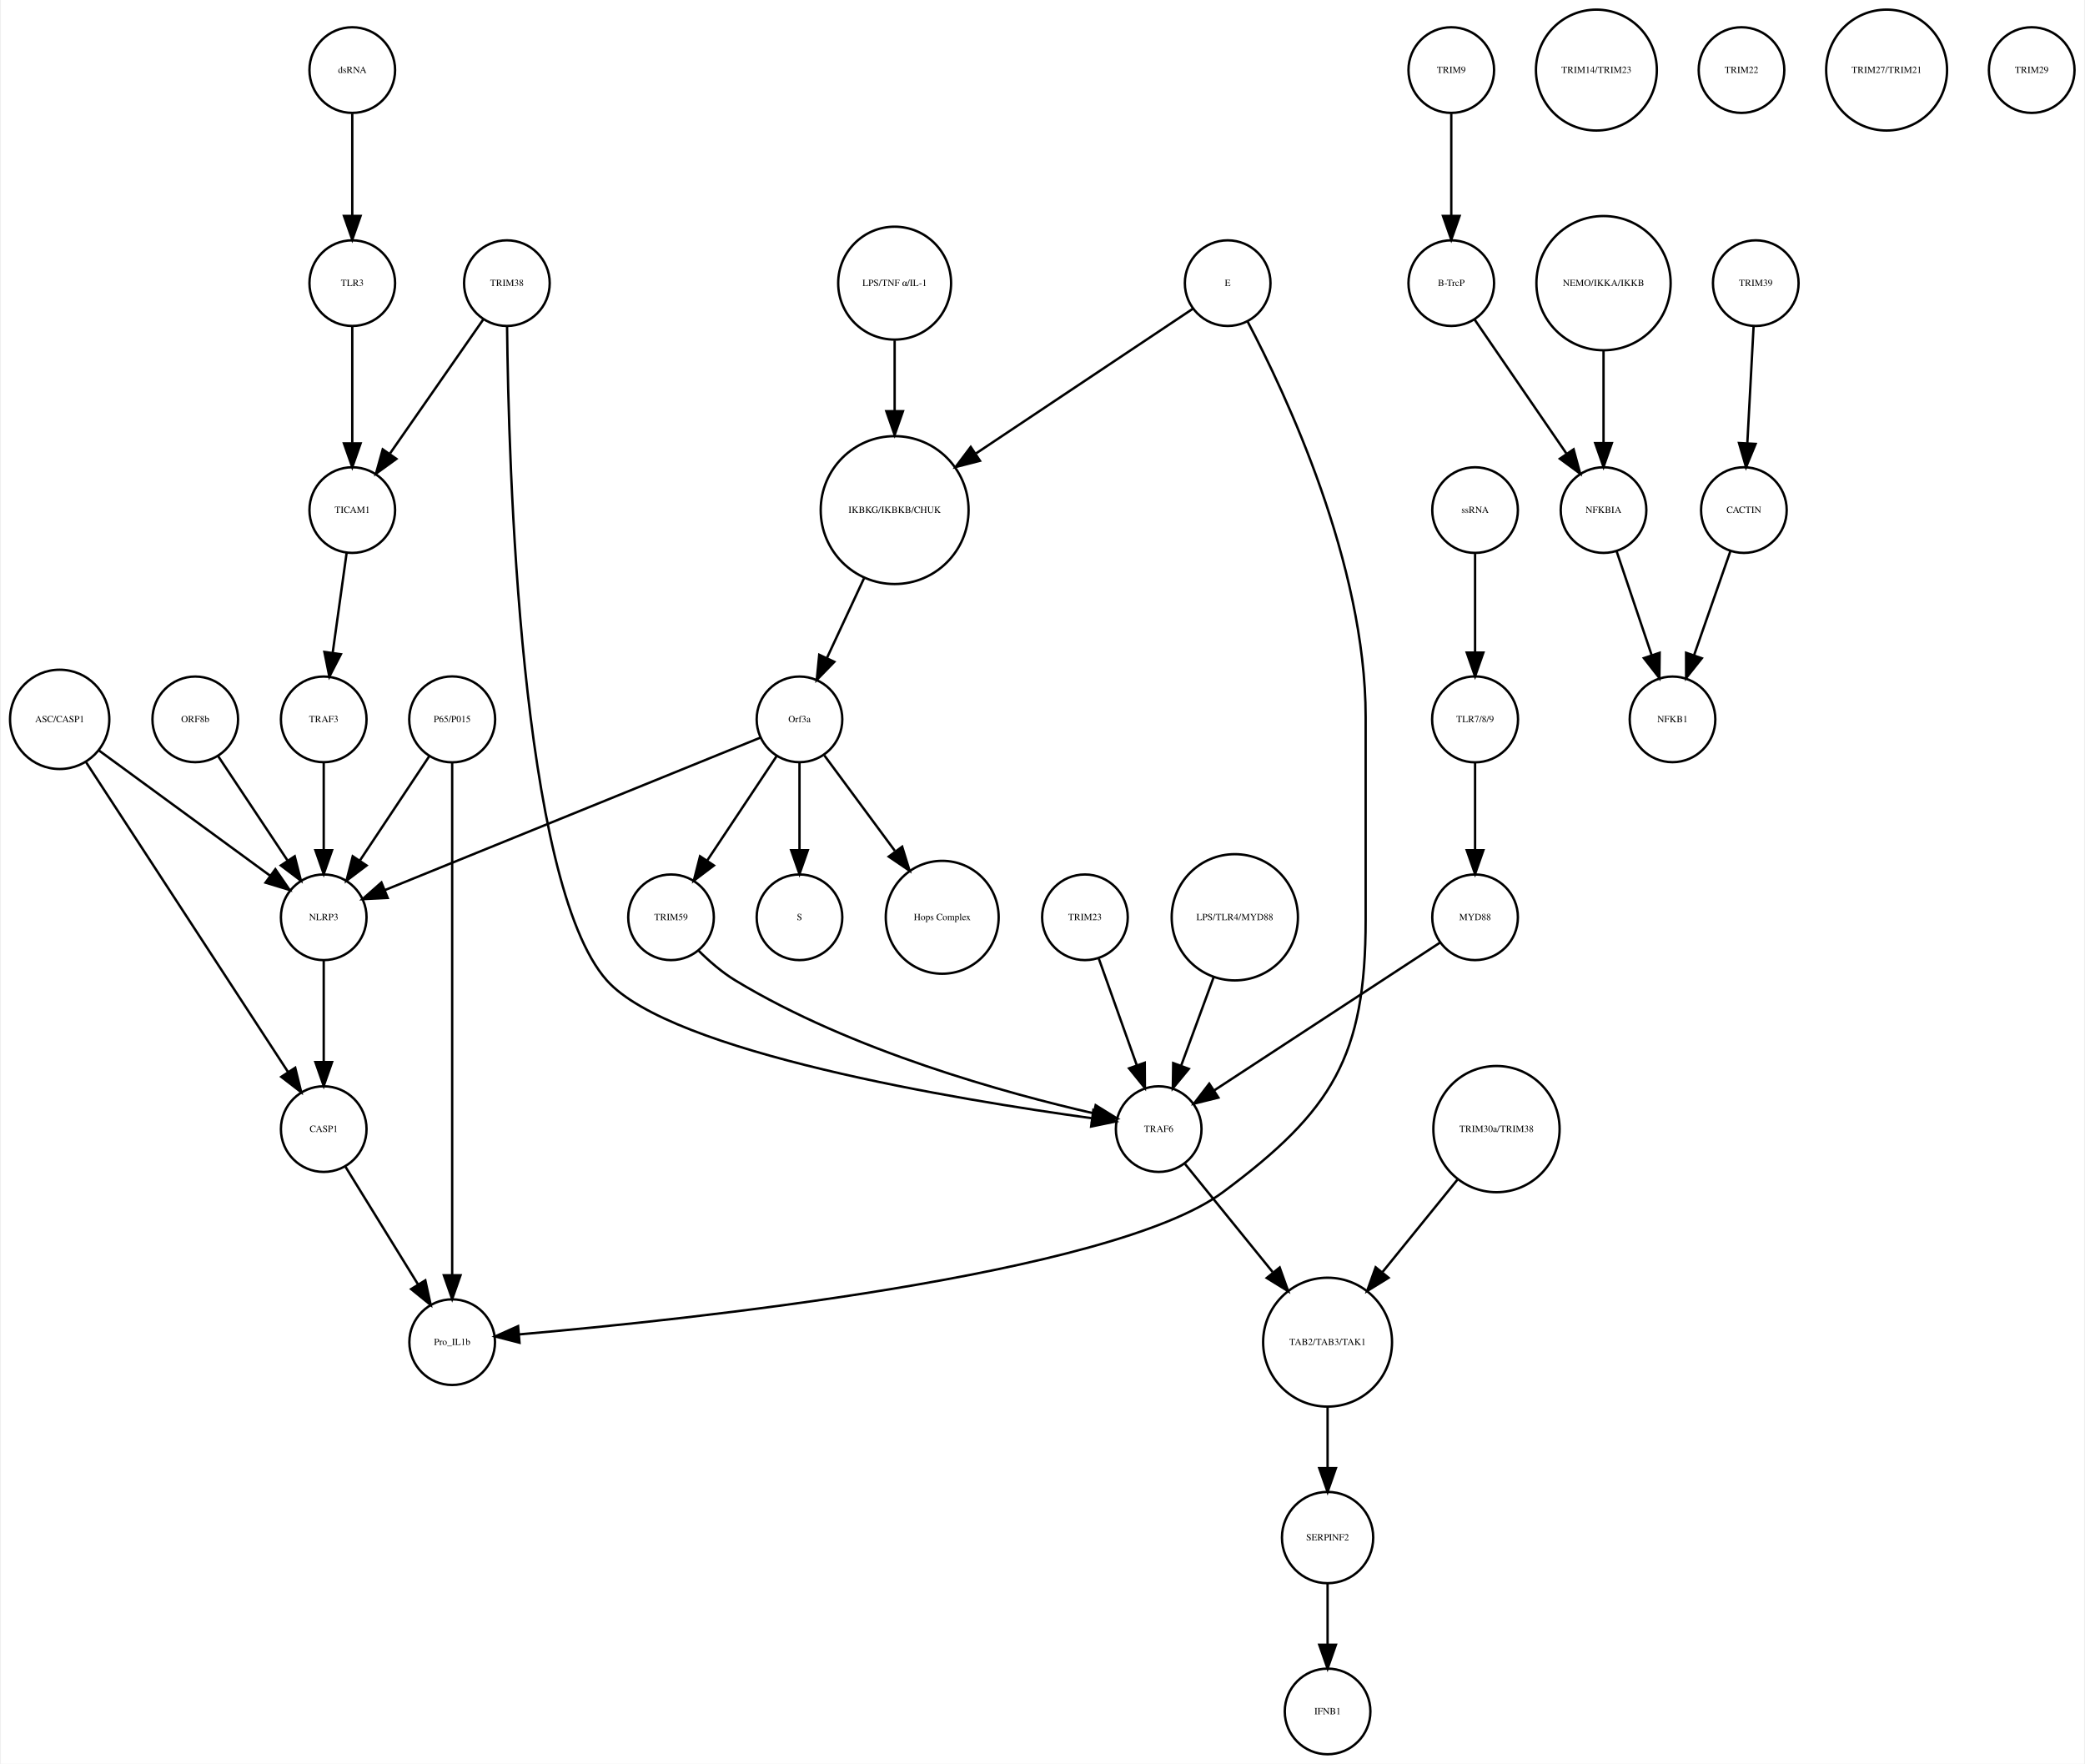
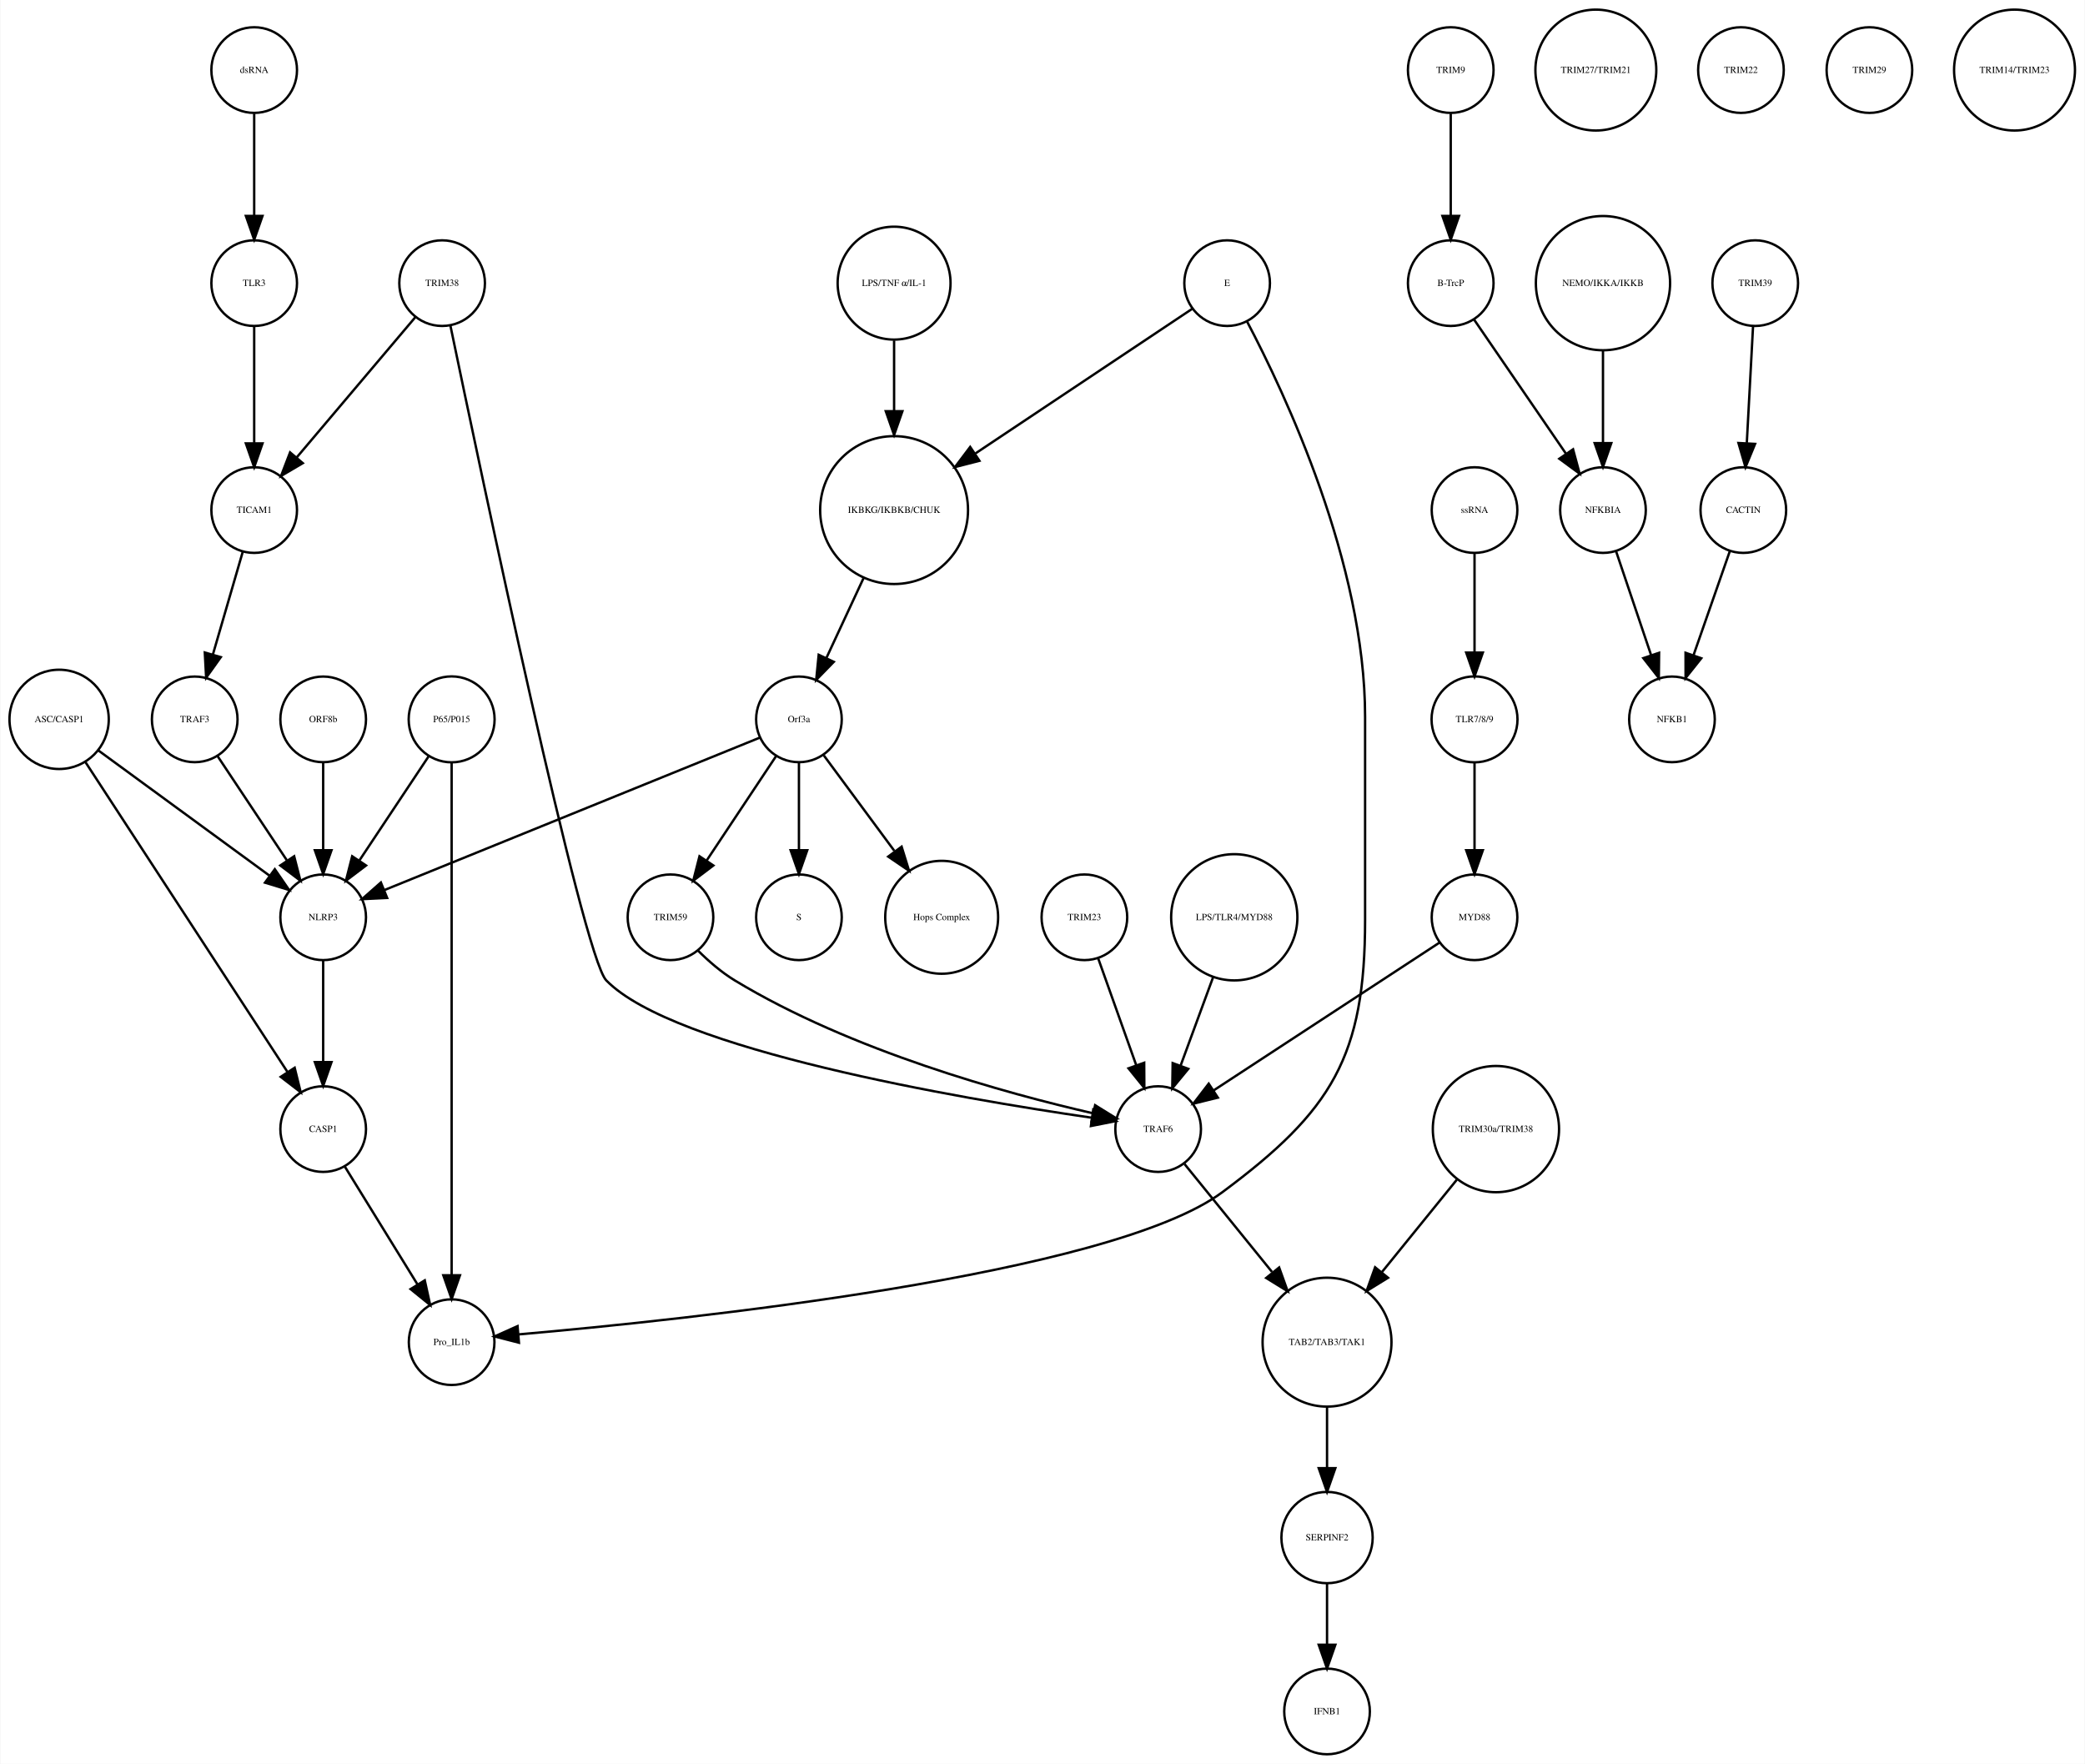
- <svg xmlns="http://www.w3.org/2000/svg" width="876pt" height="741pt" viewBox="0.00 0.00 875.68 741.41">
+ <svg xmlns="http://www.w3.org/2000/svg" width="876pt" height="741pt" viewBox="0.00 0.00 876.14 741.41">
  <g id="graph0" class="graph" transform="scale(1 1) rotate(0) translate(4 737.415)">
-     <polygon fill="white" stroke="none" points="-4,4 -4,-737.415 871.683,-737.415 871.683,4 -4,4" />
+     <polygon fill="white" stroke="none" points="-4,4 -4,-737.415 872.139,-737.415 872.139,4 -4,4" />
    <g id="node1" class="node">
      <ellipse fill="none" stroke="black" cx="371.683" cy="-522.999" rx="31.08" ry="31.08" />
      <text text-anchor="middle" x="371.683" y="-521.799" font-family="Times,serif" font-size="4.00">IKBKG/IKBKB/CHUK</text>
    </g>
    <g id="node2" class="node">
      <ellipse fill="none" stroke="black" cx="331.683" cy="-435.026" rx="18" ry="18" />
      <text text-anchor="middle" x="331.683" y="-433.826" font-family="Times,serif" font-size="4.00">Orf3a</text>
    </g>
    <g id="edge1" class="edge">
      <path fill="none" stroke="black" d="M358.806,-494.323C353.822,-483.61 348.158,-471.437 343.3,-460.996" />
      <polygon fill="black" stroke="black" points="346.33,-459.21 338.938,-451.62 339.983,-462.163 346.33,-459.21" />
    </g>
    <g id="node3" class="node">
      <ellipse fill="none" stroke="black" cx="331.683" cy="-351.827" rx="18" ry="18" />
      <text text-anchor="middle" x="331.683" y="-350.627" font-family="Times,serif" font-size="4.00">S</text>
    </g>
    <g id="edge2" class="edge">
      <path fill="none" stroke="black" d="M331.683,-416.806C331.683,-406.148 331.683,-392.23 331.683,-380.097" />
      <polygon fill="black" stroke="black" points="335.183,-380.022 331.683,-370.022 328.183,-380.022 335.183,-380.022" />
    </g>
    <g id="node9" class="node">
      <ellipse fill="none" stroke="black" cx="391.683" cy="-351.827" rx="23.73" ry="23.73" />
      <text text-anchor="middle" x="391.683" y="-350.627" font-family="Times,serif" font-size="4.00">Hops Complex</text>
    </g>
    <g id="edge3" class="edge">
      <path fill="none" stroke="black" d="M342.134,-419.882C350.287,-408.85 361.85,-393.2 371.756,-379.794" />
      <polygon fill="black" stroke="black" points="374.846,-381.502 377.974,-371.379 369.216,-377.342 374.846,-381.502" />
    </g>
-     <g id="node15" class="node">
+     <g id="node10" class="node">
      <ellipse fill="none" stroke="black" cx="131.683" cy="-351.827" rx="18" ry="18" />
      <text text-anchor="middle" x="131.683" y="-350.627" font-family="Times,serif" font-size="4.00">NLRP3</text>
    </g>
    <g id="edge4" class="edge">
      <path fill="none" stroke="black" d="M315.316,-427.381C280.583,-413.28 199.266,-380.265 157.478,-363.3" />
      <polygon fill="black" stroke="black" points="158.577,-359.969 147.995,-359.45 155.944,-366.455 158.577,-359.969" />
    </g>
-     <g id="node34" class="node">
+     <g id="node18" class="node">
      <ellipse fill="none" stroke="black" cx="277.683" cy="-351.827" rx="18" ry="18" />
      <text text-anchor="middle" x="277.683" y="-350.627" font-family="Times,serif" font-size="4.00">TRIM59</text>
    </g>
    <g id="edge5" class="edge">
      <path fill="none" stroke="black" d="M322.029,-419.51C313.966,-407.385 302.324,-389.88 292.992,-375.847" />
      <polygon fill="black" stroke="black" points="295.705,-373.607 287.253,-367.218 289.877,-377.483 295.705,-373.607" />
    </g>
    <g id="node4" class="node">
      <ellipse fill="none" stroke="black" cx="605.683" cy="-707.959" rx="18" ry="18" />
      <text text-anchor="middle" x="605.683" y="-706.759" font-family="Times,serif" font-size="4.00">TRIM9</text>
    </g>
    <g id="node5" class="node">
      <ellipse fill="none" stroke="black" cx="605.683" cy="-618.396" rx="18" ry="18" />
      <text text-anchor="middle" x="605.683" y="-617.196" font-family="Times,serif" font-size="4.00">B-TrcP</text>
    </g>
    <g id="edge6" class="edge">
      <path fill="none" stroke="black" d="M605.683,-689.659C605.683,-677.426 605.683,-660.775 605.683,-646.753" />
      <polygon fill="black" stroke="black" points="609.183,-646.659 605.683,-636.659 602.183,-646.659 609.183,-646.659" />
    </g>
-     <g id="node31" class="node">
+     <g id="node12" class="node">
      <ellipse fill="none" stroke="black" cx="669.683" cy="-522.999" rx="18" ry="18" />
      <text text-anchor="middle" x="669.683" y="-521.799" font-family="Times,serif" font-size="4.00">NFKBIA</text>
    </g>
    <g id="edge7" class="edge">
      <path fill="none" stroke="black" d="M615.403,-603.211C625.647,-588.262 641.937,-564.489 654.002,-546.883" />
      <polygon fill="black" stroke="black" points="657.106,-548.545 659.871,-538.317 651.331,-544.588 657.106,-548.545" />
    </g>
    <g id="node6" class="node">
      <ellipse fill="none" stroke="black" cx="733.683" cy="-618.396" rx="18" ry="18" />
      <text text-anchor="middle" x="733.683" y="-617.196" font-family="Times,serif" font-size="4.00">TRIM39</text>
    </g>
    <g id="node7" class="node">
      <ellipse fill="none" stroke="black" cx="728.683" cy="-522.999" rx="18" ry="18" />
      <text text-anchor="middle" x="728.683" y="-521.799" font-family="Times,serif" font-size="4.00">CACTIN</text>
    </g>
    <g id="edge8" class="edge">
      <path fill="none" stroke="black" d="M732.766,-600.265C732.033,-586.573 730.991,-567.12 730.144,-551.288" />
      <polygon fill="black" stroke="black" points="733.624,-550.819 729.594,-541.021 726.634,-551.193 733.624,-550.819" />
    </g>
    <g id="node8" class="node">
      <ellipse fill="none" stroke="black" cx="698.683" cy="-435.026" rx="18" ry="18" />
      <text text-anchor="middle" x="698.683" y="-433.826" font-family="Times,serif" font-size="4.00">NFKB1</text>
    </g>
    <g id="edge9" class="edge">
      <path fill="none" stroke="black" d="M723.04,-505.828C718.751,-493.538 712.764,-476.378 707.798,-462.149" />
      <polygon fill="black" stroke="black" points="711.002,-460.705 704.402,-452.417 704.392,-463.012 711.002,-460.705" />
    </g>
-     <g id="node10" class="node">
+     <g id="node30" class="node">
+       <ellipse fill="none" stroke="black" cx="131.683" cy="-262.794" rx="18" ry="18" />
+       <text text-anchor="middle" x="131.683" y="-261.594" font-family="Times,serif" font-size="4.00">CASP1</text>
+     </g>
+     <g id="edge10" class="edge">
+       <path fill="none" stroke="black" d="M131.683,-333.632C131.683,-321.473 131.683,-304.923 131.683,-290.986" />
+       <polygon fill="black" stroke="black" points="135.183,-290.953 131.683,-280.953 128.183,-290.953 135.183,-290.953" />
+     </g>
+     <g id="node11" class="node">
+       <ellipse fill="none" stroke="black" cx="511.683" cy="-618.396" rx="18" ry="18" />
+       <text text-anchor="middle" x="511.683" y="-617.196" font-family="Times,serif" font-size="4.00">E</text>
+     </g>
+     <g id="edge11" class="edge">
+       <path fill="none" stroke="black" d="M496.965,-607.577C475.524,-593.273 435.086,-566.296 405.943,-546.854" />
+       <polygon fill="black" stroke="black" points="407.555,-543.723 397.294,-541.085 403.671,-549.546 407.555,-543.723" />
+     </g>
+     <g id="node31" class="node">
+       <ellipse fill="none" stroke="black" cx="185.683" cy="-173.231" rx="18" ry="18" />
+       <text text-anchor="middle" x="185.683" y="-172.031" font-family="Times,serif" font-size="4.00">Pro_IL1b</text>
+     </g>
+     <g id="edge12" class="edge">
+       <path fill="none" stroke="black" d="M519.993,-602.39C536.03,-571.981 569.683,-500.491 569.683,-436.026 569.683,-436.026 569.683,-436.026 569.683,-350.827 569.683,-293.355 555.824,-270.542 509.683,-236.277 462.655,-201.354 283.915,-182.626 213.978,-176.509" />
+       <polygon fill="black" stroke="black" points="213.986,-172.998 203.725,-175.636 213.391,-179.972 213.986,-172.998" />
+     </g>
+     <g id="edge13" class="edge">
+       <path fill="none" stroke="black" d="M675.138,-505.828C679.283,-493.538 685.071,-476.378 689.871,-462.149" />
+       <polygon fill="black" stroke="black" points="693.274,-463.011 693.154,-452.417 686.641,-460.774 693.274,-463.011" />
+     </g>
+     <g id="node13" class="node">
+       <ellipse fill="none" stroke="black" cx="666.683" cy="-707.959" rx="25.412" ry="25.412" />
+       <text text-anchor="middle" x="666.683" y="-706.759" font-family="Times,serif" font-size="4.00">TRIM27/TRIM21</text>
+     </g>
+     <g id="node14" class="node">
+       <ellipse fill="none" stroke="black" cx="102.683" cy="-522.999" rx="18" ry="18" />
+       <text text-anchor="middle" x="102.683" y="-521.799" font-family="Times,serif" font-size="4.00">TICAM1</text>
+     </g>
+     <g id="node35" class="node">
+       <ellipse fill="none" stroke="black" cx="77.683" cy="-435.026" rx="18" ry="18" />
+       <text text-anchor="middle" x="77.683" y="-433.826" font-family="Times,serif" font-size="4.00">TRAF3</text>
+     </g>
+     <g id="edge14" class="edge">
+       <path fill="none" stroke="black" d="M97.863,-505.422C94.3,-493.172 89.379,-476.249 85.289,-462.182" />
+       <polygon fill="black" stroke="black" points="88.641,-461.177 82.488,-452.552 81.92,-463.131 88.641,-461.177" />
+     </g>
+     <g id="node15" class="node">
+       <ellipse fill="none" stroke="black" cx="727.683" cy="-707.959" rx="18" ry="18" />
+       <text text-anchor="middle" x="727.683" y="-706.759" font-family="Times,serif" font-size="4.00">TRIM22</text>
+     </g>
+     <g id="node16" class="node">
+       <ellipse fill="none" stroke="black" cx="482.683" cy="-262.794" rx="18" ry="18" />
+       <text text-anchor="middle" x="482.683" y="-261.594" font-family="Times,serif" font-size="4.00">TRAF6</text>
+     </g>
+     <g id="node32" class="node">
+       <ellipse fill="none" stroke="black" cx="553.683" cy="-173.231" rx="27.094" ry="27.094" />
+       <text text-anchor="middle" x="553.683" y="-172.031" font-family="Times,serif" font-size="4.00">TAB2/TAB3/TAK1</text>
+     </g>
+     <g id="edge15" class="edge">
+       <path fill="none" stroke="black" d="M493.777,-248.112C503.583,-236.018 518.205,-217.985 530.548,-202.762" />
+       <polygon fill="black" stroke="black" points="533.547,-204.622 537.126,-194.65 528.109,-200.213 533.547,-204.622" />
+     </g>
+     <g id="node17" class="node">
+       <ellipse fill="none" stroke="black" cx="781.683" cy="-707.959" rx="18" ry="18" />
+       <text text-anchor="middle" x="781.683" y="-706.759" font-family="Times,serif" font-size="4.00">TRIM29</text>
+     </g>
+     <g id="edge16" class="edge">
+       <path fill="none" stroke="black" d="M289.132,-337.937C293.628,-333.464 299.057,-328.721 304.683,-325.31 353.671,-295.615 418.979,-277.752 455.323,-269.435" />
+       <polygon fill="black" stroke="black" points="456.189,-272.828 465.195,-267.249 454.675,-265.994 456.189,-272.828" />
+     </g>
+     <g id="node19" class="node">
+       <ellipse fill="none" stroke="black" cx="615.683" cy="-435.026" rx="18.062" ry="18.062" />
+       <text text-anchor="middle" x="615.683" y="-433.826" font-family="Times,serif" font-size="4.00">TLR7/8/9</text>
+     </g>
+     <g id="node27" class="node">
+       <ellipse fill="none" stroke="black" cx="615.683" cy="-351.827" rx="18" ry="18" />
+       <text text-anchor="middle" x="615.683" y="-350.627" font-family="Times,serif" font-size="4.00">MYD88</text>
+     </g>
+     <g id="edge17" class="edge">
+       <path fill="none" stroke="black" d="M615.683,-416.806C615.683,-406.148 615.683,-392.23 615.683,-380.097" />
+       <polygon fill="black" stroke="black" points="619.183,-380.022 615.683,-370.022 612.183,-380.022 619.183,-380.022" />
+     </g>
+     <g id="node20" class="node">
+       <ellipse fill="none" stroke="black" cx="842.683" cy="-707.959" rx="25.412" ry="25.412" />
+       <text text-anchor="middle" x="842.683" y="-706.759" font-family="Times,serif" font-size="4.00">TRIM14/TRIM23</text>
+     </g>
+     <g id="node21" class="node">
+       <ellipse fill="none" stroke="black" cx="451.683" cy="-351.827" rx="18" ry="18" />
+       <text text-anchor="middle" x="451.683" y="-350.627" font-family="Times,serif" font-size="4.00">TRIM23</text>
+     </g>
+     <g id="edge18" class="edge">
+       <path fill="none" stroke="black" d="M457.514,-334.457C462.017,-321.814 468.333,-304.082 473.511,-289.544" />
+       <polygon fill="black" stroke="black" points="476.82,-290.685 476.878,-280.091 470.226,-288.337 476.82,-290.685" />
+     </g>
+     <g id="node22" class="node">
+       <ellipse fill="none" stroke="black" cx="615.683" cy="-522.999" rx="18" ry="18" />
+       <text text-anchor="middle" x="615.683" y="-521.799" font-family="Times,serif" font-size="4.00">ssRNA</text>
+     </g>
+     <g id="edge19" class="edge">
+       <path fill="none" stroke="black" d="M615.683,-504.601C615.683,-492.754 615.683,-476.83 615.683,-463.309" />
+       <polygon fill="black" stroke="black" points="619.183,-463.105 615.683,-453.105 612.183,-463.105 619.183,-463.105" />
+     </g>
+     <g id="node23" class="node">
+       <ellipse fill="none" stroke="black" cx="102.683" cy="-707.959" rx="18" ry="18" />
+       <text text-anchor="middle" x="102.683" y="-706.759" font-family="Times,serif" font-size="4.00">dsRNA</text>
+     </g>
+     <g id="node36" class="node">
+       <ellipse fill="none" stroke="black" cx="102.683" cy="-618.396" rx="18" ry="18" />
+       <text text-anchor="middle" x="102.683" y="-617.196" font-family="Times,serif" font-size="4.00">TLR3</text>
+     </g>
+     <g id="edge20" class="edge">
+       <path fill="none" stroke="black" d="M102.683,-689.659C102.683,-677.426 102.683,-660.775 102.683,-646.753" />
+       <polygon fill="black" stroke="black" points="106.183,-646.659 102.683,-636.659 99.183,-646.659 106.183,-646.659" />
+     </g>
+     <g id="node24" class="node">
+       <ellipse fill="none" stroke="black" cx="20.683" cy="-435.026" rx="20.867" ry="20.867" />
+       <text text-anchor="middle" x="20.683" y="-433.826" font-family="Times,serif" font-size="4.00">ASC/CASP1</text>
+     </g>
+     <g id="edge22" class="edge">
+       <path fill="none" stroke="black" d="M37.061,-422.045C56.142,-408.087 87.776,-384.946 109.161,-369.303" />
+       <polygon fill="black" stroke="black" points="111.352,-372.036 117.356,-363.307 107.219,-366.387 111.352,-372.036" />
+     </g>
+     <g id="edge21" class="edge">
+       <path fill="none" stroke="black" d="M31.528,-417.394C51.459,-386.828 93.943,-321.672 116.645,-286.856" />
+       <polygon fill="black" stroke="black" points="119.697,-288.584 122.227,-278.295 113.834,-284.76 119.697,-288.584" />
+     </g>
+     <g id="node25" class="node">
      <ellipse fill="none" stroke="black" cx="553.683" cy="-18" rx="18" ry="18" />
      <text text-anchor="middle" x="553.683" y="-16.8" font-family="Times,serif" font-size="4.00">IFNB1</text>
    </g>
-     <g id="node11" class="node">
-       <ellipse fill="none" stroke="black" cx="451.683" cy="-351.827" rx="18" ry="18" />
-       <text text-anchor="middle" x="451.683" y="-350.627" font-family="Times,serif" font-size="4.00">TRIM23</text>
-     </g>
-     <g id="node21" class="node">
-       <ellipse fill="none" stroke="black" cx="482.683" cy="-262.794" rx="18" ry="18" />
-       <text text-anchor="middle" x="482.683" y="-261.594" font-family="Times,serif" font-size="4.00">TRAF6</text>
-     </g>
-     <g id="edge10" class="edge">
-       <path fill="none" stroke="black" d="M457.514,-334.457C462.017,-321.814 468.333,-304.082 473.511,-289.544" />
-       <polygon fill="black" stroke="black" points="476.82,-290.685 476.878,-280.091 470.226,-288.337 476.82,-290.685" />
-     </g>
-     <g id="node12" class="node">
-       <ellipse fill="none" stroke="black" cx="143.683" cy="-707.959" rx="18" ry="18" />
-       <text text-anchor="middle" x="143.683" y="-706.759" font-family="Times,serif" font-size="4.00">dsRNA</text>
-     </g>
-     <g id="node30" class="node">
-       <ellipse fill="none" stroke="black" cx="143.683" cy="-618.396" rx="18" ry="18" />
-       <text text-anchor="middle" x="143.683" y="-617.196" font-family="Times,serif" font-size="4.00">TLR3</text>
-     </g>
-     <g id="edge11" class="edge">
-       <path fill="none" stroke="black" d="M143.683,-689.659C143.683,-677.426 143.683,-660.775 143.683,-646.753" />
-       <polygon fill="black" stroke="black" points="147.183,-646.659 143.683,-636.659 140.183,-646.659 147.183,-646.659" />
-     </g>
-     <g id="node13" class="node">
+     <g id="node26" class="node">
+       <ellipse fill="none" stroke="black" cx="514.683" cy="-351.827" rx="26.533" ry="26.533" />
+       <text text-anchor="middle" x="514.683" y="-350.627" font-family="Times,serif" font-size="4.00">LPS/TLR4/MYD88</text>
+     </g>
+     <g id="edge23" class="edge">
+       <path fill="none" stroke="black" d="M505.769,-326.583C501.535,-315.068 496.472,-301.297 492.167,-289.59" />
+       <polygon fill="black" stroke="black" points="495.356,-288.119 488.62,-279.941 488.786,-290.535 495.356,-288.119" />
+     </g>
+     <g id="edge24" class="edge">
+       <path fill="none" stroke="black" d="M600.941,-341.18C577.973,-326.15 533.444,-297.011 506.063,-279.094" />
+       <polygon fill="black" stroke="black" points="507.775,-276.031 497.49,-273.484 503.942,-281.888 507.775,-276.031" />
+     </g>
+     <g id="node28" class="node">
+       <ellipse fill="none" stroke="black" cx="181.683" cy="-618.396" rx="18" ry="18" />
+       <text text-anchor="middle" x="181.683" y="-617.196" font-family="Times,serif" font-size="4.00">TRIM38</text>
+     </g>
+     <g id="edge26" class="edge">
+       <path fill="none" stroke="black" d="M170.364,-604.014C157.341,-588.617 135.789,-563.138 120.508,-545.072" />
+       <polygon fill="black" stroke="black" points="123.111,-542.73 113.981,-537.355 117.767,-547.251 123.111,-542.73" />
+     </g>
+     <g id="edge25" class="edge">
+       <path fill="none" stroke="black" d="M185.138,-600.672C197.707,-540.139 240.78,-335.486 250.683,-325.31 279.086,-296.124 399.373,-275.644 454.668,-267.59" />
+       <polygon fill="black" stroke="black" points="455.407,-271.02 464.814,-266.146 454.421,-264.09 455.407,-271.02" />
+     </g>
+     <g id="node29" class="node">
      <ellipse fill="none" stroke="black" cx="131.683" cy="-435.026" rx="18" ry="18" />
-       <text text-anchor="middle" x="131.683" y="-433.826" font-family="Times,serif" font-size="4.00">TRAF3</text>
-     </g>
-     <g id="edge12" class="edge">
+       <text text-anchor="middle" x="131.683" y="-433.826" font-family="Times,serif" font-size="4.00">ORF8b</text>
+     </g>
+     <g id="edge27" class="edge">
      <path fill="none" stroke="black" d="M131.683,-416.806C131.683,-406.148 131.683,-392.23 131.683,-380.097" />
      <polygon fill="black" stroke="black" points="135.183,-380.022 131.683,-370.022 128.183,-380.022 135.183,-380.022" />
    </g>
-     <g id="node14" class="node">
-       <ellipse fill="none" stroke="black" cx="514.683" cy="-351.827" rx="26.533" ry="26.533" />
-       <text text-anchor="middle" x="514.683" y="-350.627" font-family="Times,serif" font-size="4.00">LPS/TLR4/MYD88</text>
-     </g>
-     <g id="edge13" class="edge">
-       <path fill="none" stroke="black" d="M505.769,-326.583C501.535,-315.068 496.472,-301.297 492.167,-289.59" />
-       <polygon fill="black" stroke="black" points="495.356,-288.119 488.62,-279.941 488.786,-290.535 495.356,-288.119" />
-     </g>
-     <g id="node22" class="node">
-       <ellipse fill="none" stroke="black" cx="131.683" cy="-262.794" rx="18" ry="18" />
-       <text text-anchor="middle" x="131.683" y="-261.594" font-family="Times,serif" font-size="4.00">CASP1</text>
-     </g>
-     <g id="edge14" class="edge">
-       <path fill="none" stroke="black" d="M131.683,-333.632C131.683,-321.473 131.683,-304.923 131.683,-290.986" />
-       <polygon fill="black" stroke="black" points="135.183,-290.953 131.683,-280.953 128.183,-290.953 135.183,-290.953" />
-     </g>
-     <g id="node16" class="node">
-       <ellipse fill="none" stroke="black" cx="553.683" cy="-173.231" rx="27.094" ry="27.094" />
-       <text text-anchor="middle" x="553.683" y="-172.031" font-family="Times,serif" font-size="4.00">TAB2/TAB3/TAK1</text>
-     </g>
-     <g id="node24" class="node">
+     <g id="edge28" class="edge">
+       <path fill="none" stroke="black" d="M140.843,-246.94C149.194,-233.398 161.667,-213.174 171.339,-197.49" />
+       <polygon fill="black" stroke="black" points="174.388,-199.214 176.658,-188.865 168.43,-195.54 174.388,-199.214" />
+     </g>
+     <g id="node33" class="node">
      <ellipse fill="none" stroke="black" cx="553.683" cy="-91.092" rx="19.184" ry="19.184" />
      <text text-anchor="middle" x="553.683" y="-89.892" font-family="Times,serif" font-size="4.00">SERPINF2</text>
    </g>
-     <g id="edge15" class="edge">
+     <g id="edge29" class="edge">
      <path fill="none" stroke="black" d="M553.683,-145.99C553.683,-137.774 553.683,-128.673 553.683,-120.325" />
      <polygon fill="black" stroke="black" points="557.183,-120.277 553.683,-110.277 550.183,-120.277 557.183,-120.277" />
    </g>
-     <g id="node17" class="node">
-       <ellipse fill="none" stroke="black" cx="77.683" cy="-435.026" rx="18" ry="18" />
-       <text text-anchor="middle" x="77.683" y="-433.826" font-family="Times,serif" font-size="4.00">ORF8b</text>
-     </g>
-     <g id="edge16" class="edge">
+     <g id="edge30" class="edge">
+       <path fill="none" stroke="black" d="M553.683,-71.784C553.683,-64.031 553.683,-54.836 553.683,-46.309" />
+       <polygon fill="black" stroke="black" points="557.183,-46.025 553.683,-36.026 550.183,-46.026 557.183,-46.025" />
+     </g>
+     <g id="node34" class="node">
+       <ellipse fill="none" stroke="black" cx="624.683" cy="-262.794" rx="26.533" ry="26.533" />
+       <text text-anchor="middle" x="624.683" y="-261.594" font-family="Times,serif" font-size="4.00">TRIM30a/TRIM38</text>
+     </g>
+     <g id="edge31" class="edge">
+       <path fill="none" stroke="black" d="M608.216,-241.485C598.874,-229.964 587.035,-215.363 576.777,-202.713" />
+       <polygon fill="black" stroke="black" points="579.324,-200.296 570.307,-194.733 573.886,-204.705 579.324,-200.296" />
+     </g>
+     <g id="edge32" class="edge">
      <path fill="none" stroke="black" d="M87.337,-419.51C95.4,-407.385 107.042,-389.88 116.374,-375.847" />
      <polygon fill="black" stroke="black" points="119.489,-377.483 122.112,-367.218 113.66,-373.607 119.489,-377.483" />
    </g>
-     <g id="node18" class="node">
-       <ellipse fill="none" stroke="black" cx="666.683" cy="-707.959" rx="25.412" ry="25.412" />
-       <text text-anchor="middle" x="666.683" y="-706.759" font-family="Times,serif" font-size="4.00">TRIM14/TRIM23</text>
-     </g>
-     <g id="node19" class="node">
-       <ellipse fill="none" stroke="black" cx="615.683" cy="-522.999" rx="18" ry="18" />
-       <text text-anchor="middle" x="615.683" y="-521.799" font-family="Times,serif" font-size="4.00">ssRNA</text>
-     </g>
-     <g id="node29" class="node">
-       <ellipse fill="none" stroke="black" cx="615.683" cy="-435.026" rx="18.062" ry="18.062" />
-       <text text-anchor="middle" x="615.683" y="-433.826" font-family="Times,serif" font-size="4.00">TLR7/8/9</text>
-     </g>
-     <g id="edge17" class="edge">
-       <path fill="none" stroke="black" d="M615.683,-504.601C615.683,-492.754 615.683,-476.83 615.683,-463.309" />
-       <polygon fill="black" stroke="black" points="619.183,-463.105 615.683,-453.105 612.183,-463.105 619.183,-463.105" />
-     </g>
-     <g id="node20" class="node">
-       <ellipse fill="none" stroke="black" cx="20.683" cy="-435.026" rx="20.867" ry="20.867" />
-       <text text-anchor="middle" x="20.683" y="-433.826" font-family="Times,serif" font-size="4.00">ASC/CASP1</text>
-     </g>
-     <g id="edge19" class="edge">
-       <path fill="none" stroke="black" d="M37.061,-422.045C56.142,-408.087 87.776,-384.946 109.161,-369.303" />
-       <polygon fill="black" stroke="black" points="111.352,-372.036 117.356,-363.307 107.219,-366.387 111.352,-372.036" />
-     </g>
-     <g id="edge18" class="edge">
-       <path fill="none" stroke="black" d="M31.528,-417.394C51.459,-386.828 93.943,-321.672 116.645,-286.856" />
-       <polygon fill="black" stroke="black" points="119.697,-288.584 122.227,-278.295 113.834,-284.76 119.697,-288.584" />
-     </g>
-     <g id="edge20" class="edge">
-       <path fill="none" stroke="black" d="M493.777,-248.112C503.583,-236.018 518.205,-217.985 530.548,-202.762" />
-       <polygon fill="black" stroke="black" points="533.547,-204.622 537.126,-194.65 528.109,-200.213 533.547,-204.622" />
-     </g>
-     <g id="node36" class="node">
-       <ellipse fill="none" stroke="black" cx="185.683" cy="-173.231" rx="18" ry="18" />
-       <text text-anchor="middle" x="185.683" y="-172.031" font-family="Times,serif" font-size="4.00">Pro_IL1b</text>
-     </g>
-     <g id="edge21" class="edge">
-       <path fill="none" stroke="black" d="M140.843,-246.94C149.194,-233.398 161.667,-213.174 171.339,-197.49" />
-       <polygon fill="black" stroke="black" points="174.388,-199.214 176.658,-188.865 168.43,-195.54 174.388,-199.214" />
-     </g>
-     <g id="node23" class="node">
-       <ellipse fill="none" stroke="black" cx="727.683" cy="-707.959" rx="18" ry="18" />
-       <text text-anchor="middle" x="727.683" y="-706.759" font-family="Times,serif" font-size="4.00">TRIM22</text>
-     </g>
-     <g id="edge22" class="edge">
-       <path fill="none" stroke="black" d="M553.683,-71.784C553.683,-64.031 553.683,-54.836 553.683,-46.309" />
-       <polygon fill="black" stroke="black" points="557.183,-46.025 553.683,-36.026 550.183,-46.026 557.183,-46.025" />
-     </g>
-     <g id="node25" class="node">
+     <g id="edge33" class="edge">
+       <path fill="none" stroke="black" d="M102.683,-600.265C102.683,-586.573 102.683,-567.12 102.683,-551.288" />
+       <polygon fill="black" stroke="black" points="106.183,-551.02 102.683,-541.021 99.183,-551.021 106.183,-551.02" />
+     </g>
+     <g id="node37" class="node">
+       <ellipse fill="none" stroke="black" cx="185.683" cy="-435.026" rx="18.062" ry="18.062" />
+       <text text-anchor="middle" x="185.683" y="-433.826" font-family="Times,serif" font-size="4.00">P65/P015</text>
+     </g>
+     <g id="edge34" class="edge">
+       <path fill="none" stroke="black" d="M176.029,-419.51C167.966,-407.385 156.324,-389.88 146.992,-375.847" />
+       <polygon fill="black" stroke="black" points="149.705,-373.607 141.253,-367.218 143.877,-377.483 149.705,-373.607" />
+     </g>
+     <g id="edge35" class="edge">
+       <path fill="none" stroke="black" d="M185.683,-416.98C185.683,-372.941 185.683,-255.078 185.683,-201.461" />
+       <polygon fill="black" stroke="black" points="189.183,-201.339 185.683,-191.339 182.183,-201.339 189.183,-201.339" />
+     </g>
+     <g id="node38" class="node">
      <ellipse fill="none" stroke="black" cx="371.683" cy="-618.396" rx="23.73" ry="23.73" />
      <text text-anchor="middle" x="371.683" y="-617.196" font-family="Times,serif" font-size="4.00">LPS/TNF α/IL-1</text>
    </g>
-     <g id="edge23" class="edge">
+     <g id="edge36" class="edge">
      <path fill="none" stroke="black" d="M371.683,-594.309C371.683,-585.408 371.683,-574.955 371.683,-564.87" />
      <polygon fill="black" stroke="black" points="375.183,-564.574 371.683,-554.574 368.183,-564.574 375.183,-564.574" />
    </g>
-     <g id="node26" class="node">
-       <ellipse fill="none" stroke="black" cx="624.683" cy="-262.794" rx="26.533" ry="26.533" />
-       <text text-anchor="middle" x="624.683" y="-261.594" font-family="Times,serif" font-size="4.00">TRIM30a/TRIM38</text>
-     </g>
-     <g id="edge24" class="edge">
-       <path fill="none" stroke="black" d="M608.216,-241.485C598.874,-229.964 587.035,-215.363 576.777,-202.713" />
-       <polygon fill="black" stroke="black" points="579.324,-200.296 570.307,-194.733 573.886,-204.705 579.324,-200.296" />
-     </g>
-     <g id="node27" class="node">
-       <ellipse fill="none" stroke="black" cx="788.683" cy="-707.959" rx="25.412" ry="25.412" />
-       <text text-anchor="middle" x="788.683" y="-706.759" font-family="Times,serif" font-size="4.00">TRIM27/TRIM21</text>
-     </g>
-     <g id="node28" class="node">
-       <ellipse fill="none" stroke="black" cx="849.683" cy="-707.959" rx="18" ry="18" />
-       <text text-anchor="middle" x="849.683" y="-706.759" font-family="Times,serif" font-size="4.00">TRIM29</text>
-     </g>
-     <g id="node35" class="node">
-       <ellipse fill="none" stroke="black" cx="615.683" cy="-351.827" rx="18" ry="18" />
-       <text text-anchor="middle" x="615.683" y="-350.627" font-family="Times,serif" font-size="4.00">MYD88</text>
-     </g>
-     <g id="edge25" class="edge">
-       <path fill="none" stroke="black" d="M615.683,-416.806C615.683,-406.148 615.683,-392.23 615.683,-380.097" />
-       <polygon fill="black" stroke="black" points="619.183,-380.022 615.683,-370.022 612.183,-380.022 619.183,-380.022" />
-     </g>
-     <g id="node37" class="node">
-       <ellipse fill="none" stroke="black" cx="143.683" cy="-522.999" rx="18" ry="18" />
-       <text text-anchor="middle" x="143.683" y="-521.799" font-family="Times,serif" font-size="4.00">TICAM1</text>
-     </g>
-     <g id="edge26" class="edge">
-       <path fill="none" stroke="black" d="M143.683,-600.265C143.683,-586.573 143.683,-567.12 143.683,-551.288" />
-       <polygon fill="black" stroke="black" points="147.183,-551.02 143.683,-541.021 140.183,-551.021 147.183,-551.02" />
-     </g>
-     <g id="edge27" class="edge">
-       <path fill="none" stroke="black" d="M675.138,-505.828C679.283,-493.538 685.071,-476.378 689.871,-462.149" />
-       <polygon fill="black" stroke="black" points="693.274,-463.011 693.154,-452.417 686.641,-460.774 693.274,-463.011" />
-     </g>
-     <g id="node32" class="node">
-       <ellipse fill="none" stroke="black" cx="185.683" cy="-435.026" rx="18.062" ry="18.062" />
-       <text text-anchor="middle" x="185.683" y="-433.826" font-family="Times,serif" font-size="4.00">P65/P015</text>
-     </g>
-     <g id="edge29" class="edge">
-       <path fill="none" stroke="black" d="M176.029,-419.51C167.966,-407.385 156.324,-389.88 146.992,-375.847" />
-       <polygon fill="black" stroke="black" points="149.705,-373.607 141.253,-367.218 143.877,-377.483 149.705,-373.607" />
-     </g>
-     <g id="edge28" class="edge">
-       <path fill="none" stroke="black" d="M185.683,-416.98C185.683,-372.941 185.683,-255.078 185.683,-201.461" />
-       <polygon fill="black" stroke="black" points="189.183,-201.339 185.683,-191.339 182.183,-201.339 189.183,-201.339" />
-     </g>
-     <g id="node33" class="node">
-       <ellipse fill="none" stroke="black" cx="208.683" cy="-618.396" rx="18" ry="18" />
-       <text text-anchor="middle" x="208.683" y="-617.196" font-family="Times,serif" font-size="4.00">TRIM38</text>
-     </g>
-     <g id="edge31" class="edge">
-       <path fill="none" stroke="black" d="M208.757,-600.093C209.354,-543.68 214.156,-366.356 250.683,-325.31 277.757,-294.887 398.744,-275.059 454.445,-267.383" />
-       <polygon fill="black" stroke="black" points="455.223,-270.81 464.668,-266.01 454.291,-263.872 455.223,-270.81" />
-     </g>
-     <g id="edge30" class="edge">
-       <path fill="none" stroke="black" d="M198.811,-603.211C188.407,-588.262 171.862,-564.489 159.609,-546.883" />
-       <polygon fill="black" stroke="black" points="162.233,-544.526 153.648,-538.317 156.487,-548.524 162.233,-544.526" />
-     </g>
-     <g id="edge32" class="edge">
-       <path fill="none" stroke="black" d="M289.132,-337.937C293.628,-333.464 299.057,-328.721 304.683,-325.31 353.671,-295.615 418.979,-277.752 455.323,-269.435" />
-       <polygon fill="black" stroke="black" points="456.189,-272.828 465.195,-267.249 454.675,-265.994 456.189,-272.828" />
-     </g>
-     <g id="edge33" class="edge">
-       <path fill="none" stroke="black" d="M600.941,-341.18C577.973,-326.15 533.444,-297.011 506.063,-279.094" />
-       <polygon fill="black" stroke="black" points="507.775,-276.031 497.49,-273.484 503.942,-281.888 507.775,-276.031" />
-     </g>
-     <g id="edge34" class="edge">
-       <path fill="none" stroke="black" d="M141.312,-505.013C139.636,-493.003 137.354,-476.654 135.432,-462.887" />
-       <polygon fill="black" stroke="black" points="138.898,-462.397 134.049,-452.976 131.965,-463.364 138.898,-462.397" />
-     </g>
-     <g id="node38" class="node">
+     <g id="node39" class="node">
      <ellipse fill="none" stroke="black" cx="669.683" cy="-618.396" rx="28.215" ry="28.215" />
      <text text-anchor="middle" x="669.683" y="-617.196" font-family="Times,serif" font-size="4.00">NEMO/IKKA/IKKB</text>
    </g>
-     <g id="edge35" class="edge">
+     <g id="edge37" class="edge">
      <path fill="none" stroke="black" d="M669.683,-590.13C669.683,-577.887 669.683,-563.475 669.683,-551.235" />
      <polygon fill="black" stroke="black" points="673.183,-551.147 669.683,-541.147 666.183,-551.147 673.183,-551.147" />
    </g>
-     <g id="node39" class="node">
-       <ellipse fill="none" stroke="black" cx="511.683" cy="-618.396" rx="18" ry="18" />
-       <text text-anchor="middle" x="511.683" y="-617.196" font-family="Times,serif" font-size="4.00">E</text>
-     </g>
-     <g id="edge37" class="edge">
-       <path fill="none" stroke="black" d="M496.965,-607.577C475.524,-593.273 435.086,-566.296 405.943,-546.854" />
-       <polygon fill="black" stroke="black" points="407.555,-543.723 397.294,-541.085 403.671,-549.546 407.555,-543.723" />
-     </g>
-     <g id="edge36" class="edge">
-       <path fill="none" stroke="black" d="M519.993,-602.39C536.03,-571.981 569.683,-500.491 569.683,-436.026 569.683,-436.026 569.683,-436.026 569.683,-350.827 569.683,-293.355 555.824,-270.542 509.683,-236.277 462.655,-201.354 283.915,-182.626 213.978,-176.509" />
-       <polygon fill="black" stroke="black" points="213.986,-172.998 203.725,-175.636 213.391,-179.972 213.986,-172.998" />
-     </g>
  </g>
</svg>
